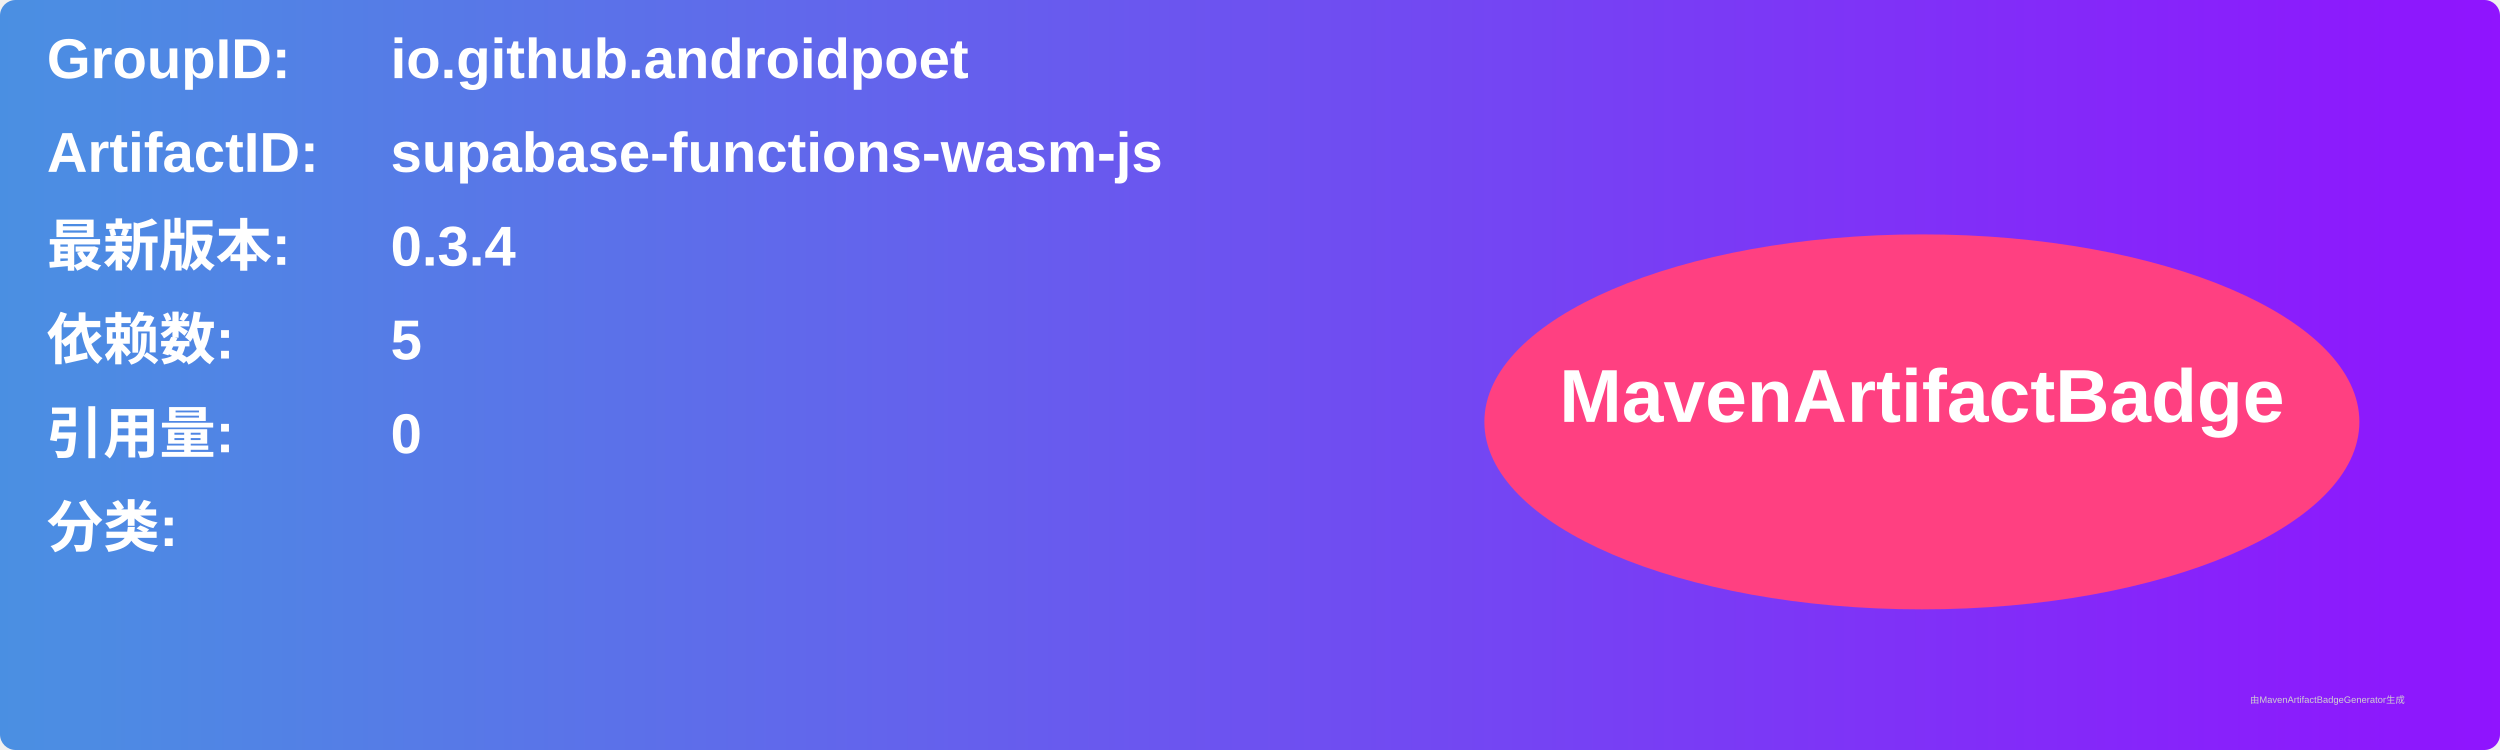
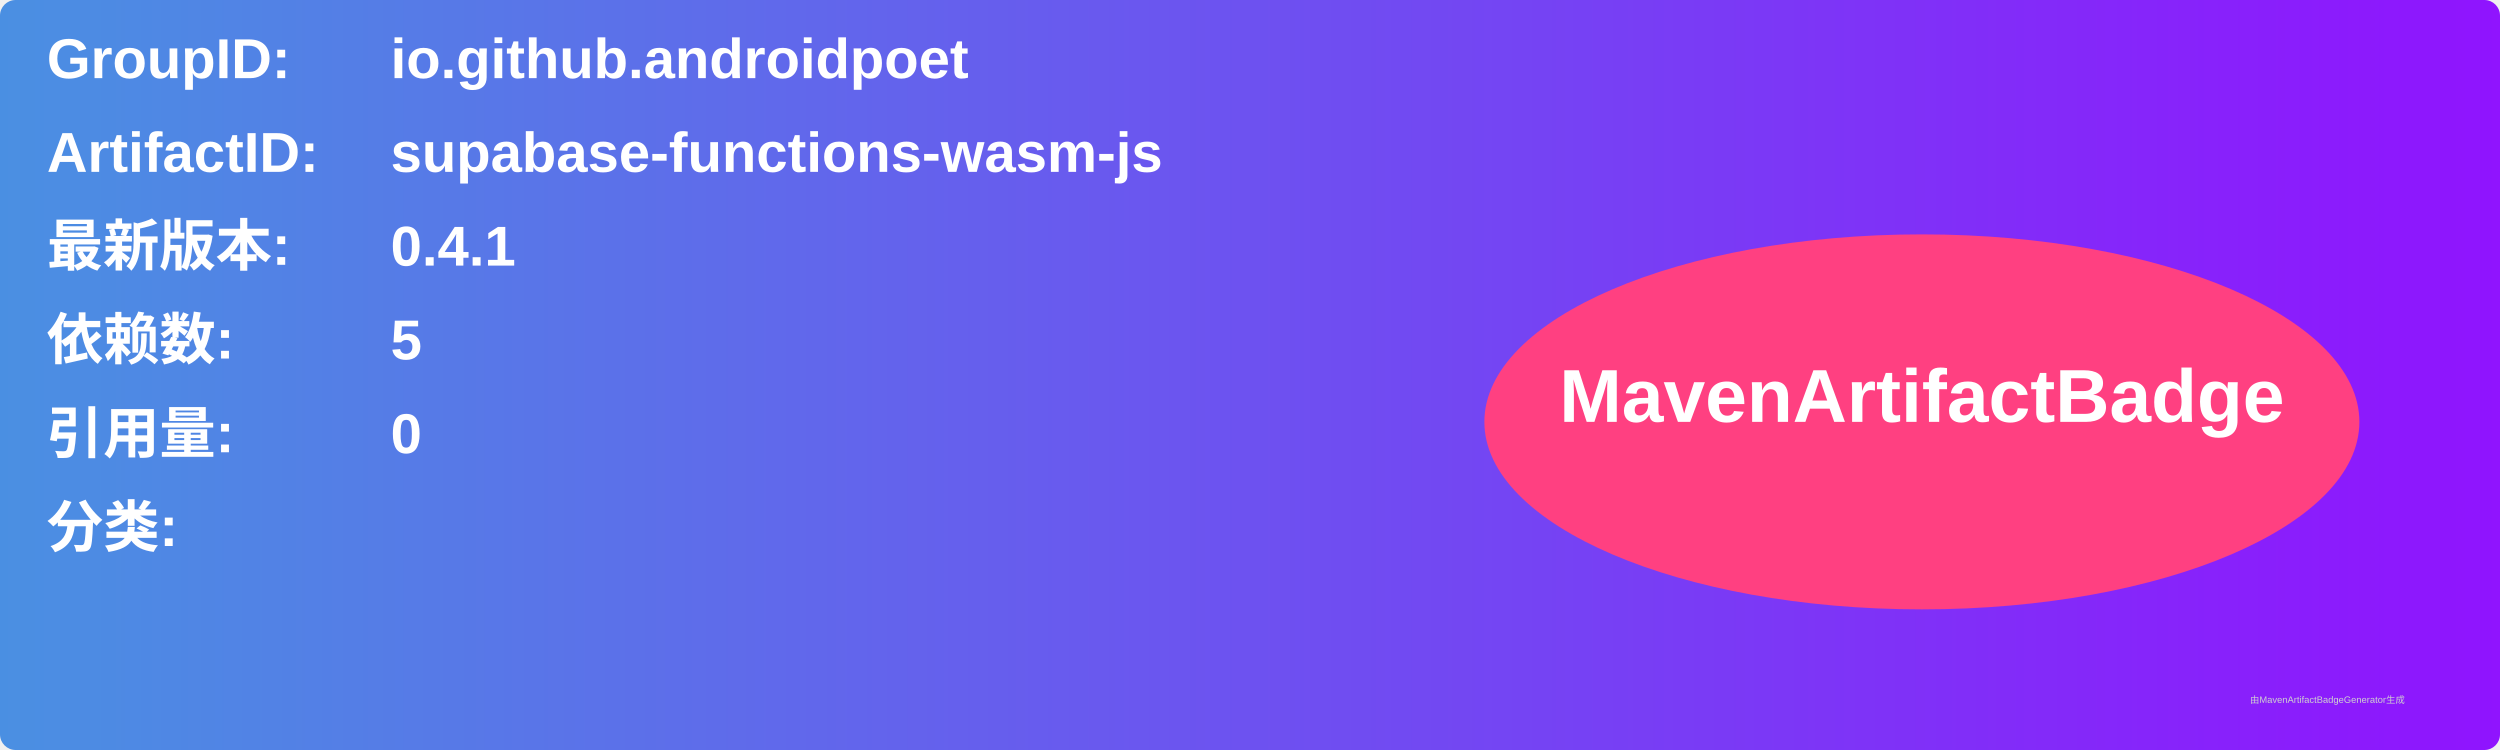
<svg xmlns="http://www.w3.org/2000/svg" width="800" height="240" viewBox="0 0 800 240">
  <linearGradient id="grad" x1="0%" y1="0%" x2="100%" y2="0%">
    <stop offset="0%" stop-color="#4a90e2" />
    <stop offset="100%" stop-color="#9013fe" />
  </linearGradient>
  <rect width="100%" height="100%" rx="5" ry="5" fill="url(#grad)" />
  <g transform="translate(15, 15)">
    <text x="0" y="10" font-family="Arial" font-size="18" fill="white" font-weight="bold" width="260">GroupID:</text>
    <text x="110" y="10" font-family="Arial" font-size="18" fill="white" font-weight="bold" width="460">io.github.androidpoet</text>
    <text x="0" y="40" font-family="Arial" font-size="18" fill="white" font-weight="bold" width="260">ArtifactID:</text>
    <text x="110" y="40" font-family="Arial" font-size="18" fill="white" font-weight="bold" width="460">supabase-functions-wasm-js</text>
    <text x="0" y="70" font-family="Arial" font-size="18" fill="white" font-weight="bold">最新版本:</text>
    <text x="110" y="70" font-family="Arial" font-size="18" fill="white" font-weight="bold">
-       <tspan font-weight="bold">0.3.4</tspan>
+       <tspan font-weight="bold">0.4.1</tspan>
    </text>
    <text x="0" y="100" font-family="Arial" font-size="18" fill="white" font-weight="bold">依赖数: </text>
    <text x="110" y="100" font-family="Arial" font-size="18" fill="white">
      <tspan font-weight="bold">5</tspan>
    </text>
    <text x="0" y="130" font-family="Arial" font-size="18" fill="white" font-weight="bold">引用量: </text>
    <text x="110" y="130" font-family="Arial" font-size="18" fill="white">
      <tspan font-weight="bold">0</tspan>
    </text>
    <text x="0" y="160" font-family="Arial" font-size="18" fill="white" font-weight="bold">分类:</text>
    <text x="10" y="190" font-family="Arial" font-size="10" fill="white">
      <tspan font-weight="bold" />
    </text>
    <ellipse cx="600" cy="120" rx="140" ry="60" fill="#ff4081" />
    <text x="600" y="120" text-anchor="middle" font-family="Arial" font-size="24" fill="white" font-weight="bold">MavenArtifactBadge</text>
  </g>
  <text x="720" y="225" font-family="Arial" font-size="3" fill="#d0d0d0">由MavenArtifactBadgeGenerator生成</text>
</svg>
